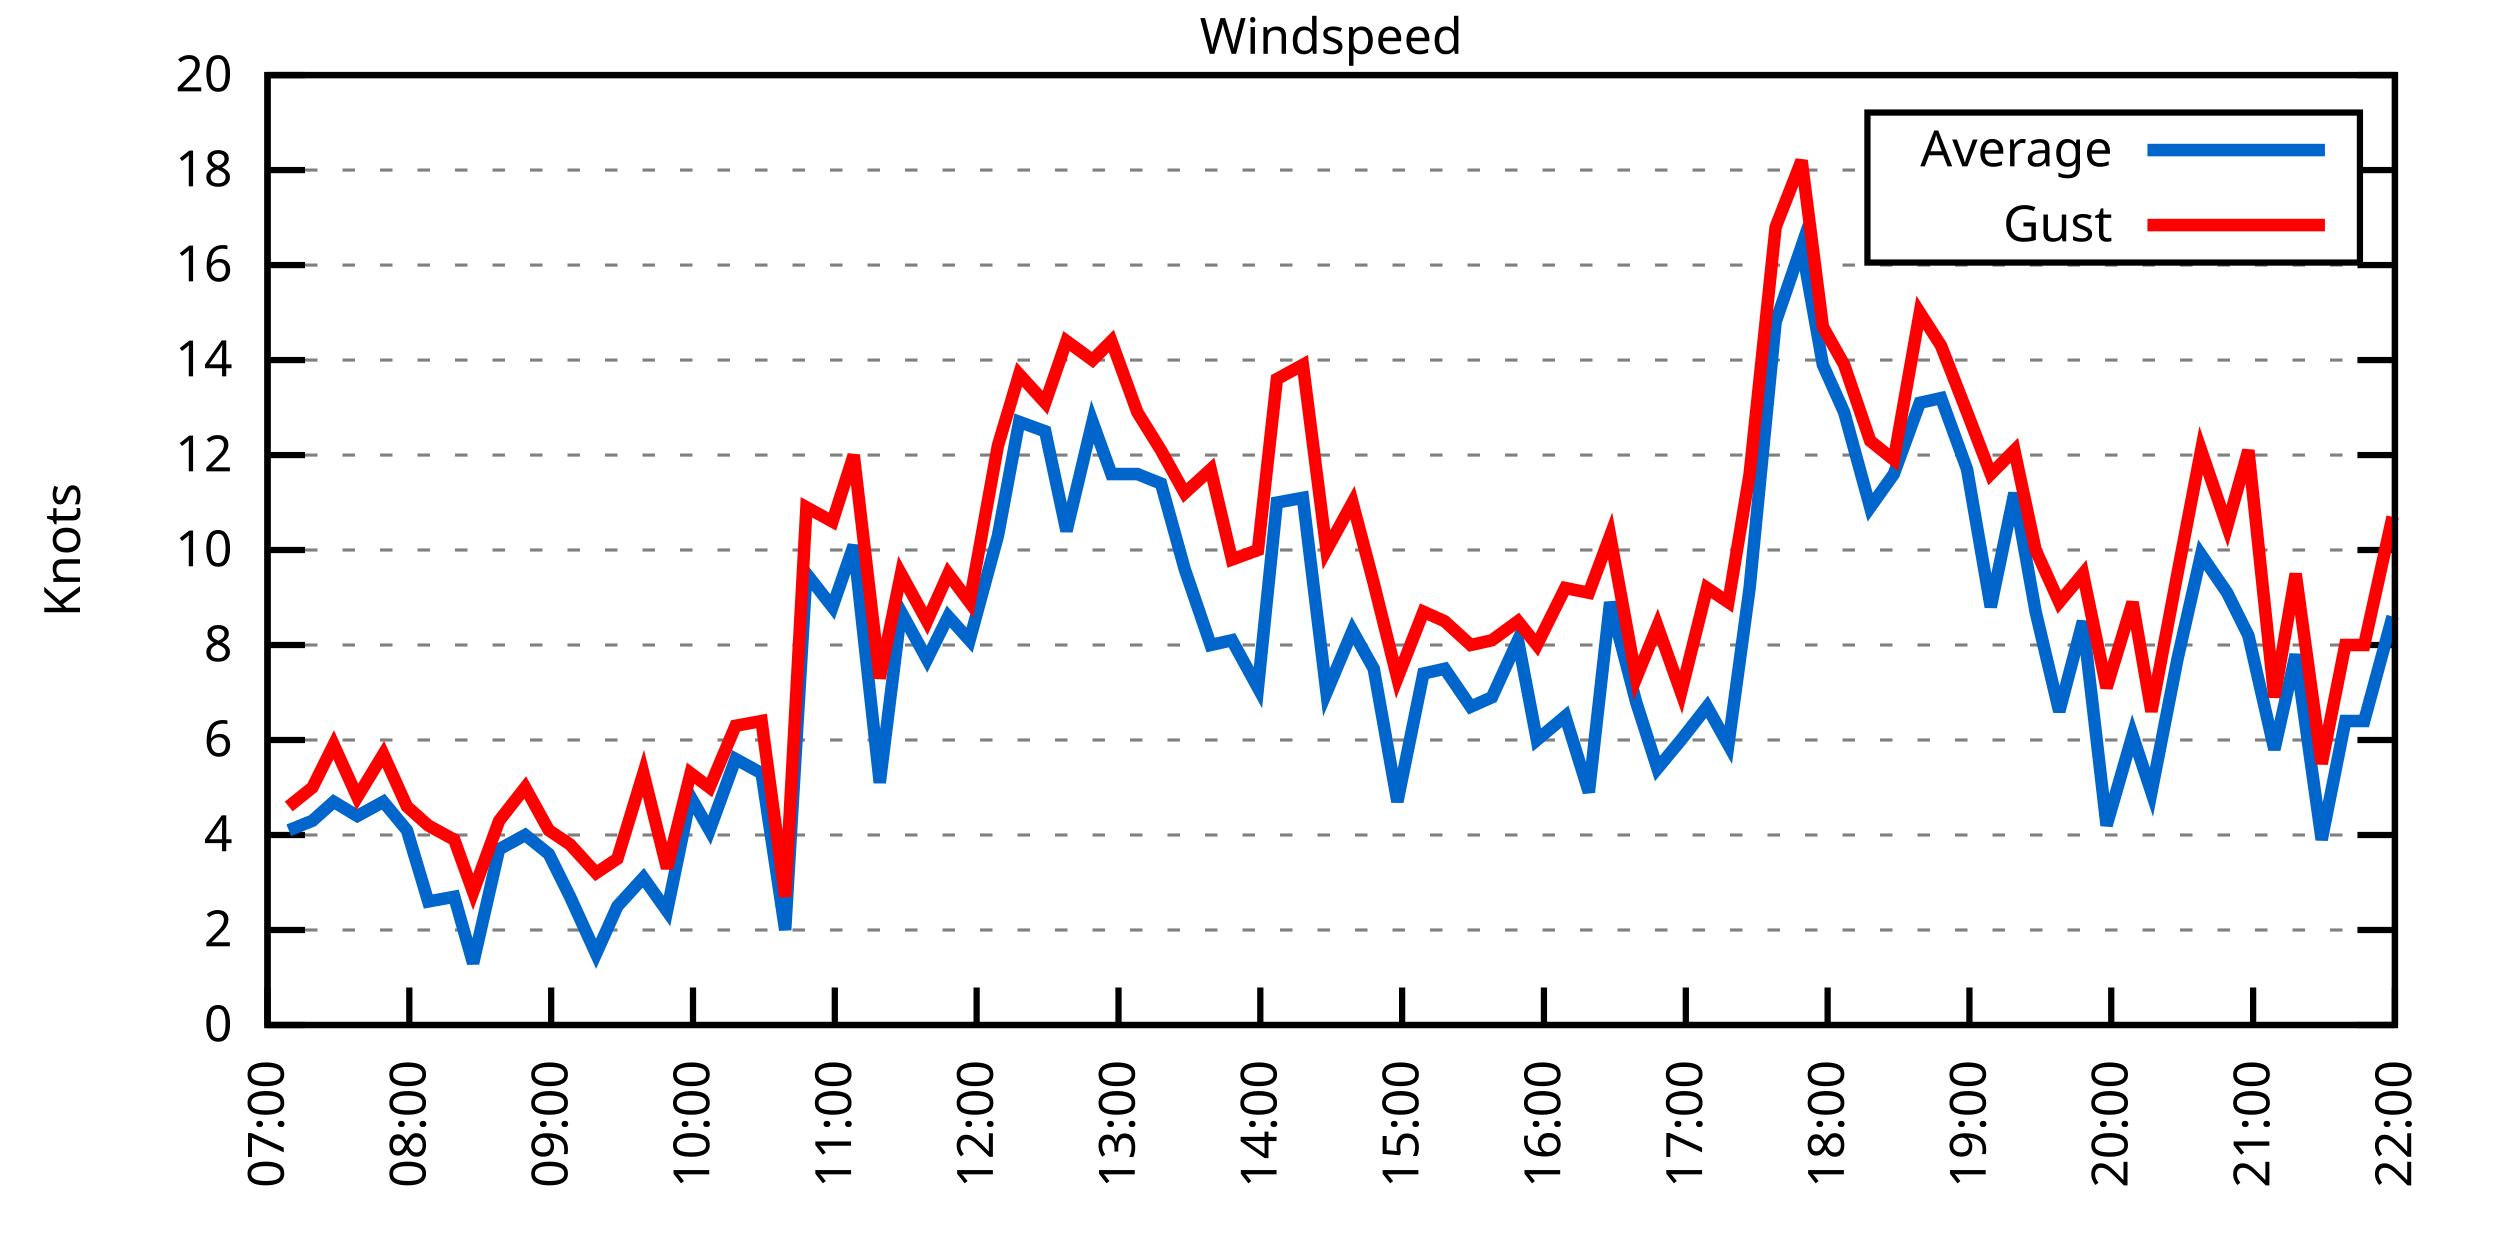
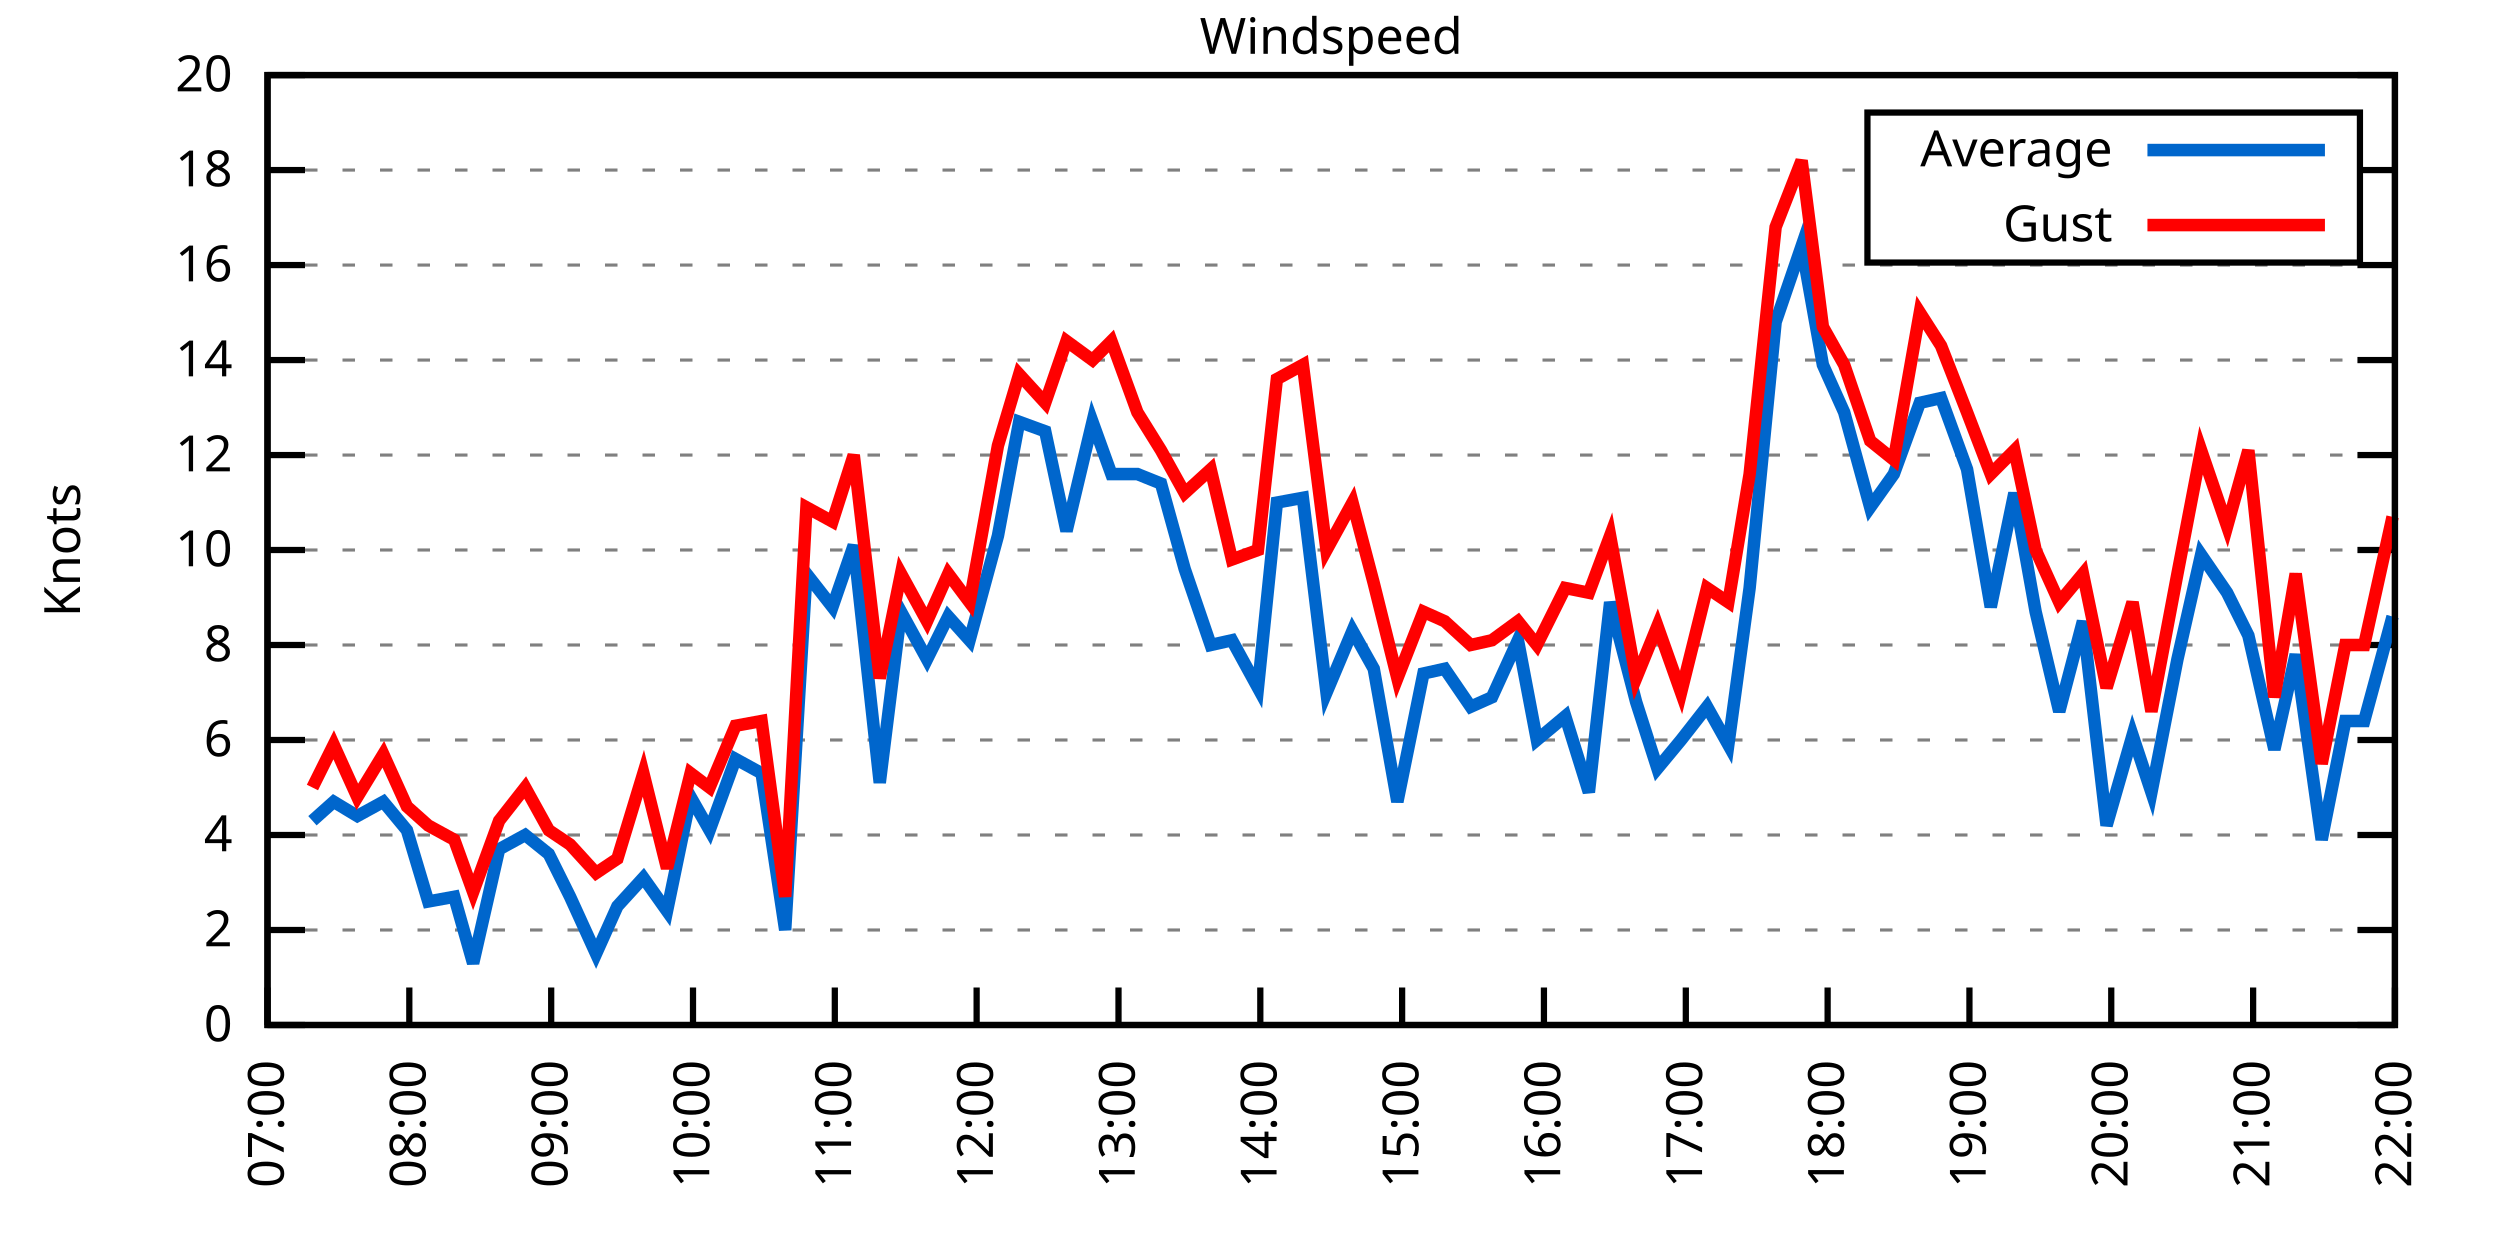
<svg xmlns="http://www.w3.org/2000/svg" xmlns:xlink="http://www.w3.org/1999/xlink" width="400" height="200" viewBox="0 0 400 200">
  <g id="gnuplot_canvas">
    <rect x="0" y="0" width="400" height="200" fill="none" />
    <defs>
      <circle id="gpDot" r="0.5" stroke-width="0.5" stroke="currentColor" />
      <path id="gpPt0" stroke-width="0.333" stroke="currentColor" d="M-1,0 h2 M0,-1 v2" />
      <path id="gpPt1" stroke-width="0.333" stroke="currentColor" d="M-1,-1 L1,1 M1,-1 L-1,1" />
      <path id="gpPt2" stroke-width="0.333" stroke="currentColor" d="M-1,0 L1,0 M0,-1 L0,1 M-1,-1 L1,1 M-1,1 L1,-1" />
      <rect id="gpPt3" stroke-width="0.333" stroke="currentColor" x="-1" y="-1" width="2" height="2" />
      <rect id="gpPt4" stroke-width="0.333" stroke="currentColor" fill="currentColor" x="-1" y="-1" width="2" height="2" />
      <circle id="gpPt5" stroke-width="0.333" stroke="currentColor" cx="0" cy="0" r="1" />
      <use xlink:href="#gpPt5" id="gpPt6" fill="currentColor" stroke="none" />
      <path id="gpPt7" stroke-width="0.333" stroke="currentColor" d="M0,-1.33 L-1.33,0.67 L1.33,0.67 z" />
      <use xlink:href="#gpPt7" id="gpPt8" fill="currentColor" stroke="none" />
      <use xlink:href="#gpPt7" id="gpPt9" stroke="currentColor" transform="rotate(180)" />
      <use xlink:href="#gpPt9" id="gpPt10" fill="currentColor" stroke="none" />
      <use xlink:href="#gpPt3" id="gpPt11" stroke="currentColor" transform="rotate(45)" />
      <use xlink:href="#gpPt11" id="gpPt12" fill="currentColor" stroke="none" />
      <path id="gpPt13" stroke-width="0.333" stroke="currentColor" d="M0,1.330 L1.265,0.411 L0.782,-1.067 L-0.782,-1.076 L-1.265,0.411 z" />
      <use xlink:href="#gpPt13" id="gpPt14" fill="currentColor" stroke="none" />
      <filter id="textbox" filterUnits="objectBoundingBox" x="0" y="0" height="1" width="1">
        <feFlood flood-color="white" flood-opacity="1" result="bgnd" />
        <feComposite in="SourceGraphic" in2="bgnd" operator="atop" />
      </filter>
      <filter id="greybox" filterUnits="objectBoundingBox" x="0" y="0" height="1" width="1">
        <feFlood flood-color="lightgrey" flood-opacity="1" result="grey" />
        <feComposite in="SourceGraphic" in2="grey" operator="atop" />
      </filter>
    </defs>
    <g fill="none" color="white" stroke="currentColor" stroke-width="1.00" stroke-linecap="butt" stroke-linejoin="miter">
</g>
    <g fill="none" color="black" stroke="currentColor" stroke-width="1.00" stroke-linecap="butt" stroke-linejoin="miter">
      <g stroke="none" shape-rendering="crispEdges">
        <polygon fill="rgb(255, 255, 255)" points="42.80,164.00 383.18,164.00 383.18,12.02 42.80,12.02 " />
      </g>
    </g>
    <g fill="none" color="black" stroke="currentColor" stroke-width="1.00" stroke-linecap="butt" stroke-linejoin="miter">
</g>
    <g fill="none" color="black" stroke="black" stroke-width="0.50" stroke-linecap="butt" stroke-linejoin="miter">
</g>
    <g fill="none" color="gray" stroke="currentColor" stroke-width="0.50" stroke-linecap="butt" stroke-linejoin="miter">
      <path stroke="gray" stroke-dasharray="2,4" class="gridline" d="M42.80,164.00 L383.19,164.00  " />
    </g>
    <g fill="none" color="gray" stroke="gray" stroke-width="1.00" stroke-linecap="butt" stroke-linejoin="miter">
</g>
    <g fill="none" color="black" stroke="currentColor" stroke-width="1.00" stroke-linecap="butt" stroke-linejoin="miter">
      <path stroke="black" d="M42.80,164.00 L48.80,164.00 M383.19,164.00 L377.19,164.00  " />
      <g transform="translate(37.20,166.60)" stroke="none" fill="black" font-family="Sans" font-size="8.00" text-anchor="end">
        <text>
          <tspan font-family="Sans"> 0</tspan>
        </text>
      </g>
    </g>
    <g fill="none" color="black" stroke="currentColor" stroke-width="1.00" stroke-linecap="butt" stroke-linejoin="miter">
</g>
    <g fill="none" color="black" stroke="black" stroke-width="0.50" stroke-linecap="butt" stroke-linejoin="miter">
</g>
    <g fill="none" color="gray" stroke="currentColor" stroke-width="0.50" stroke-linecap="butt" stroke-linejoin="miter">
      <path stroke="gray" stroke-dasharray="2,4" class="gridline" d="M42.80,148.80 L383.19,148.80  " />
    </g>
    <g fill="none" color="gray" stroke="gray" stroke-width="1.00" stroke-linecap="butt" stroke-linejoin="miter">
</g>
    <g fill="none" color="black" stroke="currentColor" stroke-width="1.00" stroke-linecap="butt" stroke-linejoin="miter">
      <path stroke="black" d="M42.80,148.80 L48.80,148.80 M383.19,148.80 L377.19,148.80  " />
      <g transform="translate(37.20,151.40)" stroke="none" fill="black" font-family="Sans" font-size="8.00" text-anchor="end">
        <text>
          <tspan font-family="Sans"> 2</tspan>
        </text>
      </g>
    </g>
    <g fill="none" color="black" stroke="currentColor" stroke-width="1.00" stroke-linecap="butt" stroke-linejoin="miter">
</g>
    <g fill="none" color="black" stroke="black" stroke-width="0.50" stroke-linecap="butt" stroke-linejoin="miter">
</g>
    <g fill="none" color="gray" stroke="currentColor" stroke-width="0.50" stroke-linecap="butt" stroke-linejoin="miter">
      <path stroke="gray" stroke-dasharray="2,4" class="gridline" d="M42.80,133.60 L383.19,133.60  " />
    </g>
    <g fill="none" color="gray" stroke="gray" stroke-width="1.00" stroke-linecap="butt" stroke-linejoin="miter">
</g>
    <g fill="none" color="black" stroke="currentColor" stroke-width="1.00" stroke-linecap="butt" stroke-linejoin="miter">
      <path stroke="black" d="M42.80,133.60 L48.80,133.60 M383.19,133.60 L377.19,133.60  " />
      <g transform="translate(37.20,136.20)" stroke="none" fill="black" font-family="Sans" font-size="8.00" text-anchor="end">
        <text>
          <tspan font-family="Sans"> 4</tspan>
        </text>
      </g>
    </g>
    <g fill="none" color="black" stroke="currentColor" stroke-width="1.00" stroke-linecap="butt" stroke-linejoin="miter">
</g>
    <g fill="none" color="black" stroke="black" stroke-width="0.50" stroke-linecap="butt" stroke-linejoin="miter">
</g>
    <g fill="none" color="gray" stroke="currentColor" stroke-width="0.50" stroke-linecap="butt" stroke-linejoin="miter">
      <path stroke="gray" stroke-dasharray="2,4" class="gridline" d="M42.80,118.40 L383.19,118.40  " />
    </g>
    <g fill="none" color="gray" stroke="gray" stroke-width="1.00" stroke-linecap="butt" stroke-linejoin="miter">
</g>
    <g fill="none" color="black" stroke="currentColor" stroke-width="1.00" stroke-linecap="butt" stroke-linejoin="miter">
      <path stroke="black" d="M42.80,118.40 L48.80,118.40 M383.19,118.40 L377.19,118.40  " />
      <g transform="translate(37.20,121.00)" stroke="none" fill="black" font-family="Sans" font-size="8.00" text-anchor="end">
        <text>
          <tspan font-family="Sans"> 6</tspan>
        </text>
      </g>
    </g>
    <g fill="none" color="black" stroke="currentColor" stroke-width="1.00" stroke-linecap="butt" stroke-linejoin="miter">
</g>
    <g fill="none" color="black" stroke="black" stroke-width="0.50" stroke-linecap="butt" stroke-linejoin="miter">
</g>
    <g fill="none" color="gray" stroke="currentColor" stroke-width="0.50" stroke-linecap="butt" stroke-linejoin="miter">
      <path stroke="gray" stroke-dasharray="2,4" class="gridline" d="M42.80,103.20 L383.19,103.20  " />
    </g>
    <g fill="none" color="gray" stroke="gray" stroke-width="1.00" stroke-linecap="butt" stroke-linejoin="miter">
</g>
    <g fill="none" color="black" stroke="currentColor" stroke-width="1.00" stroke-linecap="butt" stroke-linejoin="miter">
      <path stroke="black" d="M42.80,103.20 L48.80,103.20 M383.19,103.20 L377.19,103.20  " />
      <g transform="translate(37.20,105.80)" stroke="none" fill="black" font-family="Sans" font-size="8.00" text-anchor="end">
        <text>
          <tspan font-family="Sans"> 8</tspan>
        </text>
      </g>
    </g>
    <g fill="none" color="black" stroke="currentColor" stroke-width="1.00" stroke-linecap="butt" stroke-linejoin="miter">
</g>
    <g fill="none" color="black" stroke="black" stroke-width="0.50" stroke-linecap="butt" stroke-linejoin="miter">
</g>
    <g fill="none" color="gray" stroke="currentColor" stroke-width="0.50" stroke-linecap="butt" stroke-linejoin="miter">
      <path stroke="gray" stroke-dasharray="2,4" class="gridline" d="M42.80,88.00 L383.19,88.00  " />
    </g>
    <g fill="none" color="gray" stroke="gray" stroke-width="1.00" stroke-linecap="butt" stroke-linejoin="miter">
</g>
    <g fill="none" color="black" stroke="currentColor" stroke-width="1.00" stroke-linecap="butt" stroke-linejoin="miter">
      <path stroke="black" d="M42.80,88.00 L48.80,88.00 M383.19,88.00 L377.19,88.00  " />
      <g transform="translate(37.20,90.60)" stroke="none" fill="black" font-family="Sans" font-size="8.00" text-anchor="end">
        <text>
          <tspan font-family="Sans"> 10</tspan>
        </text>
      </g>
    </g>
    <g fill="none" color="black" stroke="currentColor" stroke-width="1.00" stroke-linecap="butt" stroke-linejoin="miter">
</g>
    <g fill="none" color="black" stroke="black" stroke-width="0.50" stroke-linecap="butt" stroke-linejoin="miter">
</g>
    <g fill="none" color="gray" stroke="currentColor" stroke-width="0.50" stroke-linecap="butt" stroke-linejoin="miter">
      <path stroke="gray" stroke-dasharray="2,4" class="gridline" d="M42.80,72.81 L383.19,72.81  " />
    </g>
    <g fill="none" color="gray" stroke="gray" stroke-width="1.00" stroke-linecap="butt" stroke-linejoin="miter">
</g>
    <g fill="none" color="black" stroke="currentColor" stroke-width="1.00" stroke-linecap="butt" stroke-linejoin="miter">
      <path stroke="black" d="M42.80,72.81 L48.80,72.81 M383.19,72.81 L377.19,72.81  " />
      <g transform="translate(37.20,75.41)" stroke="none" fill="black" font-family="Sans" font-size="8.00" text-anchor="end">
        <text>
          <tspan font-family="Sans"> 12</tspan>
        </text>
      </g>
    </g>
    <g fill="none" color="black" stroke="currentColor" stroke-width="1.00" stroke-linecap="butt" stroke-linejoin="miter">
</g>
    <g fill="none" color="black" stroke="black" stroke-width="0.50" stroke-linecap="butt" stroke-linejoin="miter">
</g>
    <g fill="none" color="gray" stroke="currentColor" stroke-width="0.50" stroke-linecap="butt" stroke-linejoin="miter">
      <path stroke="gray" stroke-dasharray="2,4" class="gridline" d="M42.80,57.61 L383.19,57.61  " />
    </g>
    <g fill="none" color="gray" stroke="gray" stroke-width="1.00" stroke-linecap="butt" stroke-linejoin="miter">
</g>
    <g fill="none" color="black" stroke="currentColor" stroke-width="1.00" stroke-linecap="butt" stroke-linejoin="miter">
      <path stroke="black" d="M42.80,57.61 L48.80,57.61 M383.19,57.61 L377.19,57.61  " />
      <g transform="translate(37.20,60.21)" stroke="none" fill="black" font-family="Sans" font-size="8.00" text-anchor="end">
        <text>
          <tspan font-family="Sans"> 14</tspan>
        </text>
      </g>
    </g>
    <g fill="none" color="black" stroke="currentColor" stroke-width="1.00" stroke-linecap="butt" stroke-linejoin="miter">
</g>
    <g fill="none" color="black" stroke="black" stroke-width="0.50" stroke-linecap="butt" stroke-linejoin="miter">
</g>
    <g fill="none" color="gray" stroke="currentColor" stroke-width="0.50" stroke-linecap="butt" stroke-linejoin="miter">
      <path stroke="gray" stroke-dasharray="2,4" class="gridline" d="M42.80,42.41 L383.19,42.41  " />
    </g>
    <g fill="none" color="gray" stroke="gray" stroke-width="1.00" stroke-linecap="butt" stroke-linejoin="miter">
</g>
    <g fill="none" color="black" stroke="currentColor" stroke-width="1.00" stroke-linecap="butt" stroke-linejoin="miter">
      <path stroke="black" d="M42.80,42.41 L48.80,42.41 M383.19,42.41 L377.19,42.41  " />
      <g transform="translate(37.20,45.01)" stroke="none" fill="black" font-family="Sans" font-size="8.00" text-anchor="end">
        <text>
          <tspan font-family="Sans"> 16</tspan>
        </text>
      </g>
    </g>
    <g fill="none" color="black" stroke="currentColor" stroke-width="1.00" stroke-linecap="butt" stroke-linejoin="miter">
</g>
    <g fill="none" color="black" stroke="black" stroke-width="0.50" stroke-linecap="butt" stroke-linejoin="miter">
</g>
    <g fill="none" color="gray" stroke="currentColor" stroke-width="0.50" stroke-linecap="butt" stroke-linejoin="miter">
      <path stroke="gray" stroke-dasharray="2,4" class="gridline" d="M42.80,27.21 L298.79,27.21 M377.59,27.21 L383.19,27.21  " />
    </g>
    <g fill="none" color="gray" stroke="gray" stroke-width="1.00" stroke-linecap="butt" stroke-linejoin="miter">
</g>
    <g fill="none" color="black" stroke="currentColor" stroke-width="1.00" stroke-linecap="butt" stroke-linejoin="miter">
      <path stroke="black" d="M42.80,27.21 L48.80,27.21 M383.19,27.21 L377.19,27.21  " />
      <g transform="translate(37.20,29.81)" stroke="none" fill="black" font-family="Sans" font-size="8.00" text-anchor="end">
        <text>
          <tspan font-family="Sans"> 18</tspan>
        </text>
      </g>
    </g>
    <g fill="none" color="black" stroke="currentColor" stroke-width="1.00" stroke-linecap="butt" stroke-linejoin="miter">
</g>
    <g fill="none" color="black" stroke="black" stroke-width="0.50" stroke-linecap="butt" stroke-linejoin="miter">
</g>
    <g fill="none" color="gray" stroke="currentColor" stroke-width="0.50" stroke-linecap="butt" stroke-linejoin="miter">
      <path stroke="gray" stroke-dasharray="2,4" class="gridline" d="M42.80,12.01 L383.19,12.01  " />
    </g>
    <g fill="none" color="gray" stroke="gray" stroke-width="1.00" stroke-linecap="butt" stroke-linejoin="miter">
</g>
    <g fill="none" color="black" stroke="currentColor" stroke-width="1.00" stroke-linecap="butt" stroke-linejoin="miter">
      <path stroke="black" d="M42.80,12.01 L48.80,12.01 M383.19,12.01 L377.19,12.01  " />
      <g transform="translate(37.20,14.61)" stroke="none" fill="black" font-family="Sans" font-size="8.00" text-anchor="end">
        <text>
          <tspan font-family="Sans"> 20</tspan>
        </text>
      </g>
    </g>
    <g fill="none" color="black" stroke="currentColor" stroke-width="1.00" stroke-linecap="butt" stroke-linejoin="miter">
      <path stroke="black" d="M42.80,164.00 L42.80,158.00  " />
      <g transform="translate(45.40,169.60) rotate(270.00)" stroke="none" fill="black" font-family="Sans" font-size="8.00" text-anchor="end">
        <text>
          <tspan font-family="Sans">07:00</tspan>
        </text>
      </g>
    </g>
    <g fill="none" color="black" stroke="currentColor" stroke-width="1.00" stroke-linecap="butt" stroke-linejoin="miter">
      <path stroke="black" d="M65.49,164.00 L65.49,158.00  " />
      <g transform="translate(68.09,169.60) rotate(270.00)" stroke="none" fill="black" font-family="Sans" font-size="8.00" text-anchor="end">
        <text>
          <tspan font-family="Sans">08:00</tspan>
        </text>
      </g>
    </g>
    <g fill="none" color="black" stroke="currentColor" stroke-width="1.00" stroke-linecap="butt" stroke-linejoin="miter">
      <path stroke="black" d="M88.19,164.00 L88.19,158.00  " />
      <g transform="translate(90.79,169.60) rotate(270.00)" stroke="none" fill="black" font-family="Sans" font-size="8.00" text-anchor="end">
        <text>
          <tspan font-family="Sans">09:00</tspan>
        </text>
      </g>
    </g>
    <g fill="none" color="black" stroke="currentColor" stroke-width="1.00" stroke-linecap="butt" stroke-linejoin="miter">
      <path stroke="black" d="M110.88,164.00 L110.88,158.00  " />
      <g transform="translate(113.48,169.60) rotate(270.00)" stroke="none" fill="black" font-family="Sans" font-size="8.00" text-anchor="end">
        <text>
          <tspan font-family="Sans">10:00</tspan>
        </text>
      </g>
    </g>
    <g fill="none" color="black" stroke="currentColor" stroke-width="1.00" stroke-linecap="butt" stroke-linejoin="miter">
      <path stroke="black" d="M133.57,164.00 L133.57,158.00  " />
      <g transform="translate(136.17,169.60) rotate(270.00)" stroke="none" fill="black" font-family="Sans" font-size="8.00" text-anchor="end">
        <text>
          <tspan font-family="Sans">11:00</tspan>
        </text>
      </g>
    </g>
    <g fill="none" color="black" stroke="currentColor" stroke-width="1.00" stroke-linecap="butt" stroke-linejoin="miter">
      <path stroke="black" d="M156.26,164.00 L156.26,158.00  " />
      <g transform="translate(158.86,169.60) rotate(270.00)" stroke="none" fill="black" font-family="Sans" font-size="8.00" text-anchor="end">
        <text>
          <tspan font-family="Sans">12:00</tspan>
        </text>
      </g>
    </g>
    <g fill="none" color="black" stroke="currentColor" stroke-width="1.00" stroke-linecap="butt" stroke-linejoin="miter">
      <path stroke="black" d="M178.96,164.00 L178.96,158.00  " />
      <g transform="translate(181.56,169.60) rotate(270.00)" stroke="none" fill="black" font-family="Sans" font-size="8.00" text-anchor="end">
        <text>
          <tspan font-family="Sans">13:00</tspan>
        </text>
      </g>
    </g>
    <g fill="none" color="black" stroke="currentColor" stroke-width="1.00" stroke-linecap="butt" stroke-linejoin="miter">
      <path stroke="black" d="M201.65,164.00 L201.65,158.00  " />
      <g transform="translate(204.25,169.60) rotate(270.00)" stroke="none" fill="black" font-family="Sans" font-size="8.00" text-anchor="end">
        <text>
          <tspan font-family="Sans">14:00</tspan>
        </text>
      </g>
    </g>
    <g fill="none" color="black" stroke="currentColor" stroke-width="1.00" stroke-linecap="butt" stroke-linejoin="miter">
      <path stroke="black" d="M224.34,164.00 L224.34,158.00  " />
      <g transform="translate(226.94,169.60) rotate(270.00)" stroke="none" fill="black" font-family="Sans" font-size="8.00" text-anchor="end">
        <text>
          <tspan font-family="Sans">15:00</tspan>
        </text>
      </g>
    </g>
    <g fill="none" color="black" stroke="currentColor" stroke-width="1.00" stroke-linecap="butt" stroke-linejoin="miter">
      <path stroke="black" d="M247.03,164.00 L247.03,158.00  " />
      <g transform="translate(249.63,169.60) rotate(270.00)" stroke="none" fill="black" font-family="Sans" font-size="8.00" text-anchor="end">
        <text>
          <tspan font-family="Sans">16:00</tspan>
        </text>
      </g>
    </g>
    <g fill="none" color="black" stroke="currentColor" stroke-width="1.00" stroke-linecap="butt" stroke-linejoin="miter">
      <path stroke="black" d="M269.73,164.00 L269.73,158.00  " />
      <g transform="translate(272.33,169.60) rotate(270.00)" stroke="none" fill="black" font-family="Sans" font-size="8.00" text-anchor="end">
        <text>
          <tspan font-family="Sans">17:00</tspan>
        </text>
      </g>
    </g>
    <g fill="none" color="black" stroke="currentColor" stroke-width="1.00" stroke-linecap="butt" stroke-linejoin="miter">
      <path stroke="black" d="M292.42,164.00 L292.42,158.00  " />
      <g transform="translate(295.02,169.60) rotate(270.00)" stroke="none" fill="black" font-family="Sans" font-size="8.00" text-anchor="end">
        <text>
          <tspan font-family="Sans">18:00</tspan>
        </text>
      </g>
    </g>
    <g fill="none" color="black" stroke="currentColor" stroke-width="1.00" stroke-linecap="butt" stroke-linejoin="miter">
      <path stroke="black" d="M315.11,164.00 L315.11,158.00  " />
      <g transform="translate(317.71,169.60) rotate(270.00)" stroke="none" fill="black" font-family="Sans" font-size="8.00" text-anchor="end">
        <text>
          <tspan font-family="Sans">19:00</tspan>
        </text>
      </g>
    </g>
    <g fill="none" color="black" stroke="currentColor" stroke-width="1.00" stroke-linecap="butt" stroke-linejoin="miter">
      <path stroke="black" d="M337.80,164.00 L337.80,158.00  " />
      <g transform="translate(340.40,169.60) rotate(270.00)" stroke="none" fill="black" font-family="Sans" font-size="8.00" text-anchor="end">
        <text>
          <tspan font-family="Sans">20:00</tspan>
        </text>
      </g>
    </g>
    <g fill="none" color="black" stroke="currentColor" stroke-width="1.00" stroke-linecap="butt" stroke-linejoin="miter">
      <path stroke="black" d="M360.50,164.00 L360.50,158.00  " />
      <g transform="translate(363.10,169.60) rotate(270.00)" stroke="none" fill="black" font-family="Sans" font-size="8.00" text-anchor="end">
        <text>
          <tspan font-family="Sans">21:00</tspan>
        </text>
      </g>
    </g>
    <g fill="none" color="black" stroke="currentColor" stroke-width="1.00" stroke-linecap="butt" stroke-linejoin="miter">
      <path stroke="black" d="M383.19,164.00 L383.19,158.00  " />
      <g transform="translate(385.79,169.60) rotate(270.00)" stroke="none" fill="black" font-family="Sans" font-size="8.00" text-anchor="end">
        <text>
          <tspan font-family="Sans">22:00</tspan>
        </text>
      </g>
    </g>
    <g fill="none" color="black" stroke="currentColor" stroke-width="1.00" stroke-linecap="butt" stroke-linejoin="miter">
</g>
    <g fill="none" color="black" stroke="currentColor" stroke-width="1.00" stroke-linecap="butt" stroke-linejoin="miter">
      <path stroke="black" d="M42.80,12.01 L42.80,164.00 L383.19,164.00 L383.19,12.01 L42.80,12.01 Z  " />
    </g>
    <g fill="none" color="black" stroke="currentColor" stroke-width="1.00" stroke-linecap="butt" stroke-linejoin="miter">
</g>
    <g fill="none" color="black" stroke="currentColor" stroke-width="1.00" stroke-linecap="butt" stroke-linejoin="miter">
      <path stroke="black" d="M298.79,42.01 L298.79,18.01 L377.59,18.01 L377.59,42.01 L298.79,42.01 Z  " />
    </g>
    <g id="Windspeed_plot_1">
      <g fill="none" color="white" stroke="black" stroke-width="2.00" stroke-linecap="butt" stroke-linejoin="miter">
</g>
      <g fill="none" color="black" stroke="currentColor" stroke-width="2.00" stroke-linecap="butt" stroke-linejoin="miter">
        <g transform="translate(337.99,26.61)" stroke="none" fill="black" font-family="Sans" font-size="8.00" text-anchor="end">
          <text>
            <tspan font-family="Sans">Average</tspan>
          </text>
        </g>
      </g>
      <g fill="none" color="black" stroke="currentColor" stroke-width="2.00" stroke-linecap="butt" stroke-linejoin="miter">
-         <path stroke="rgb(  0, 102, 204)" d="M343.59,24.01 L371.99,24.01 M46.20,132.84 L49.99,131.32 L53.39,128.28 L57.17,130.56 L61.33,128.28 L65.11,132.84   L68.52,144.24 L72.68,143.48 L75.70,154.12 L79.86,135.88 L84.03,133.60 L87.81,136.64 L91.21,143.48 L95.37,152.60   L98.78,145.00 L102.94,140.44 L106.72,145.76 L110.50,127.52 L113.53,132.84 L117.69,121.44 L121.85,123.72 L125.63,148.80   L129.03,91.80 L133.19,97.12 L136.60,87.25 L140.76,125.24 L144.16,97.88 L148.32,105.48 L151.72,98.64 L155.13,102.44   L159.67,85.73 L163.07,67.49 L167.23,69.01 L170.64,84.97 L174.80,67.49 L177.82,75.85 L181.98,75.85 L185.76,77.37   L189.55,91.04 L193.71,103.20 L197.11,102.44 L201.27,110.04 L204.30,80.41 L208.46,79.65 L212.24,110.80 L216.40,100.92   L219.80,107.00 L223.58,128.28 L227.75,107.76 L231.15,107.00 L235.31,113.08 L238.71,111.56 L242.87,102.44 L245.90,118.40   L250.44,114.60 L254.22,126.76 L257.62,96.36 L261.78,112.32 L265.19,122.96 L268.97,118.40 L273.13,113.08 L276.53,119.16   L279.94,94.08 L284.10,51.53 L288.26,39.37 L291.66,58.37 L295.07,65.97 L299.23,81.17 L303.01,75.85 L307.17,64.45   L310.57,63.69 L314.73,75.09 L318.52,97.12 L322.30,78.89 L325.70,97.88 L329.48,113.84 L333.27,99.40 L337.05,132.08   L341.21,117.64 L344.23,126.76 L348.39,105.48 L352.18,88.76 L356.34,94.84 L359.74,101.68 L363.90,119.92 L367.31,104.72   L371.47,134.36 L375.25,115.36 L378.27,115.36 L382.81,98.64  " />
+         <path stroke="rgb(  0, 102, 204)" d="M343.59,24.01 L371.99,24.01 M49.99,131.32 L53.39,128.28 L57.17,130.56 L61.33,128.28 L65.11,132.84 L68.52,144.24   L72.68,143.48 L75.70,154.12 L79.86,135.88 L84.03,133.60 L87.81,136.64 L91.21,143.48 L95.37,152.60 L98.78,145.00   L102.94,140.44 L106.72,145.76 L110.50,127.52 L113.53,132.84 L117.69,121.44 L121.85,123.72 L125.63,148.80 L129.03,91.80   L133.19,97.12 L136.60,87.25 L140.76,125.24 L144.16,97.88 L148.32,105.48 L151.72,98.64 L155.13,102.44 L159.67,85.73   L163.07,67.49 L167.23,69.01 L170.64,84.97 L174.80,67.49 L177.82,75.85 L181.98,75.85 L185.76,77.37 L189.55,91.04   L193.71,103.20 L197.11,102.44 L201.27,110.04 L204.30,80.41 L208.46,79.65 L212.24,110.80 L216.40,100.92 L219.80,107.00   L223.58,128.28 L227.75,107.76 L231.15,107.00 L235.31,113.08 L238.71,111.56 L242.87,102.44 L245.90,118.40 L250.44,114.60   L254.22,126.76 L257.62,96.36 L261.78,112.32 L265.19,122.96 L268.97,118.40 L273.13,113.08 L276.53,119.16 L279.94,94.08   L284.10,51.53 L288.26,39.37 L291.66,58.37 L295.07,65.97 L299.23,81.17 L303.01,75.85 L307.17,64.45 L310.57,63.69   L314.73,75.09 L318.52,97.12 L322.30,78.89 L325.70,97.88 L329.48,113.84 L333.27,99.40 L337.05,132.08 L341.21,117.64   L344.23,126.76 L348.39,105.48 L352.18,88.76 L356.34,94.84 L359.74,101.68 L363.90,119.92 L367.31,104.72 L371.47,134.36   L375.25,115.36 L378.27,115.36 L382.81,98.64  " />
      </g>
    </g>
    <g id="Windspeed_plot_2">
      <g fill="none" color="black" stroke="currentColor" stroke-width="2.00" stroke-linecap="butt" stroke-linejoin="miter">
        <g transform="translate(337.99,38.61)" stroke="none" fill="black" font-family="Sans" font-size="8.00" text-anchor="end">
          <text>
            <tspan font-family="Sans">Gust</tspan>
          </text>
        </g>
      </g>
      <g fill="none" color="black" stroke="currentColor" stroke-width="2.00" stroke-linecap="butt" stroke-linejoin="miter">
-         <path stroke="rgb(255,   0,   0)" d="M343.59,36.01 L371.99,36.01 M46.20,129.04 L49.99,126.00 L53.39,119.16 L57.17,127.52 L61.33,120.68 L65.11,129.04   L68.52,132.08 L72.68,134.36 L75.70,142.72 L79.86,131.32 L84.03,126.00 L87.81,132.84 L91.21,135.12 L95.37,139.68   L98.78,137.40 L102.94,123.72 L106.72,138.92 L110.50,123.72 L113.53,126.00 L117.69,116.12 L121.85,115.36 L125.63,143.48   L129.03,81.17 L133.19,83.45 L136.60,72.81 L140.76,108.52 L144.16,91.80 L148.32,99.40 L151.72,91.80 L155.13,96.36   L159.67,71.29 L163.07,59.89 L167.23,64.45 L170.64,54.57 L174.80,57.61 L177.82,54.57 L181.98,65.97 L185.76,72.05   L189.55,78.89 L193.71,75.09 L197.11,89.52 L201.27,88.00 L204.30,60.65 L208.46,58.37 L212.24,88.00 L216.40,80.41   L219.80,93.32 L223.58,108.52 L227.75,97.88 L231.15,99.40 L235.31,103.20 L238.71,102.44 L242.87,99.40 L245.90,103.20   L250.44,94.08 L254.22,94.84 L257.62,85.73 L261.78,108.52 L265.19,100.16 L268.97,110.80 L273.13,94.08 L276.53,96.36   L279.94,75.85 L284.10,36.33 L288.26,25.69 L291.66,52.29 L295.07,58.37 L299.23,70.53 L303.01,73.57 L307.17,50.01   L310.57,55.33 L314.73,65.97 L318.52,75.85 L322.30,72.05 L325.70,88.00 L329.48,96.36 L333.27,91.80 L337.05,110.04   L341.21,96.36 L344.23,113.84 L348.39,91.80 L352.18,72.05 L356.34,84.21 L359.74,72.05 L363.90,111.56 L367.31,91.80   L371.47,122.20 L375.25,103.20 L378.27,103.20 L382.81,82.69  " />
+         <path stroke="rgb(255,   0,   0)" d="M343.59,36.01 L371.99,36.01 M49.99,126.00 L53.39,119.16 L57.17,127.52 L61.33,120.68 L65.11,129.04 L68.52,132.08   L72.68,134.36 L75.70,142.72 L79.86,131.32 L84.03,126.00 L87.81,132.84 L91.21,135.12 L95.37,139.68 L98.78,137.40   L102.94,123.72 L106.72,138.92 L110.50,123.72 L113.53,126.00 L117.69,116.12 L121.85,115.36 L125.63,143.48 L129.03,81.17   L133.19,83.45 L136.60,72.81 L140.76,108.52 L144.16,91.80 L148.32,99.40 L151.72,91.80 L155.13,96.36 L159.67,71.29   L163.07,59.89 L167.23,64.45 L170.64,54.57 L174.80,57.61 L177.82,54.57 L181.98,65.97 L185.76,72.05 L189.55,78.89   L193.71,75.09 L197.11,89.52 L201.27,88.00 L204.30,60.65 L208.46,58.37 L212.24,88.00 L216.40,80.41 L219.80,93.32   L223.58,108.52 L227.75,97.88 L231.15,99.40 L235.31,103.20 L238.71,102.44 L242.87,99.40 L245.90,103.20 L250.44,94.08   L254.22,94.84 L257.62,85.73 L261.78,108.52 L265.19,100.16 L268.97,110.80 L273.13,94.08 L276.53,96.36 L279.94,75.85   L284.10,36.33 L288.26,25.69 L291.66,52.29 L295.07,58.37 L299.23,70.53 L303.01,73.57 L307.17,50.01 L310.57,55.33   L314.73,65.97 L318.52,75.85 L322.30,72.05 L325.70,88.00 L329.48,96.36 L333.27,91.80 L337.05,110.04 L341.21,96.36   L344.23,113.84 L348.39,91.80 L352.18,72.05 L356.34,84.21 L359.74,72.05 L363.90,111.56 L367.31,91.80 L371.47,122.20   L375.25,103.20 L378.27,103.20 L382.81,82.69  " />
      </g>
    </g>
    <g fill="none" color="black" stroke="currentColor" stroke-width="2.00" stroke-linecap="butt" stroke-linejoin="miter">
</g>
    <g fill="none" color="black" stroke="black" stroke-width="1.00" stroke-linecap="butt" stroke-linejoin="miter">
</g>
    <g fill="none" color="black" stroke="currentColor" stroke-width="1.00" stroke-linecap="butt" stroke-linejoin="miter">
      <path stroke="black" d="M42.80,12.01 L42.80,164.00 L383.19,164.00 L383.19,12.01 L42.80,12.01 Z  " />
      <g transform="translate(12.80,88.01) rotate(270.00)" stroke="none" fill="black" font-family="Sans" font-size="8.00" text-anchor="middle">
        <text>
          <tspan font-family="Sans">Knots</tspan>
        </text>
      </g>
    </g>
    <g fill="none" color="black" stroke="currentColor" stroke-width="1.00" stroke-linecap="butt" stroke-linejoin="miter">
</g>
    <g fill="none" color="black" stroke="currentColor" stroke-width="1.00" stroke-linecap="butt" stroke-linejoin="miter">
      <g transform="translate(212.99,8.61)" stroke="none" fill="black" font-family="Sans" font-size="8.00" text-anchor="middle">
        <text>
          <tspan font-family="Sans">Windspeed</tspan>
        </text>
      </g>
    </g>
    <g fill="none" color="black" stroke="currentColor" stroke-width="1.00" stroke-linecap="butt" stroke-linejoin="miter">
</g>
  </g>
</svg>
